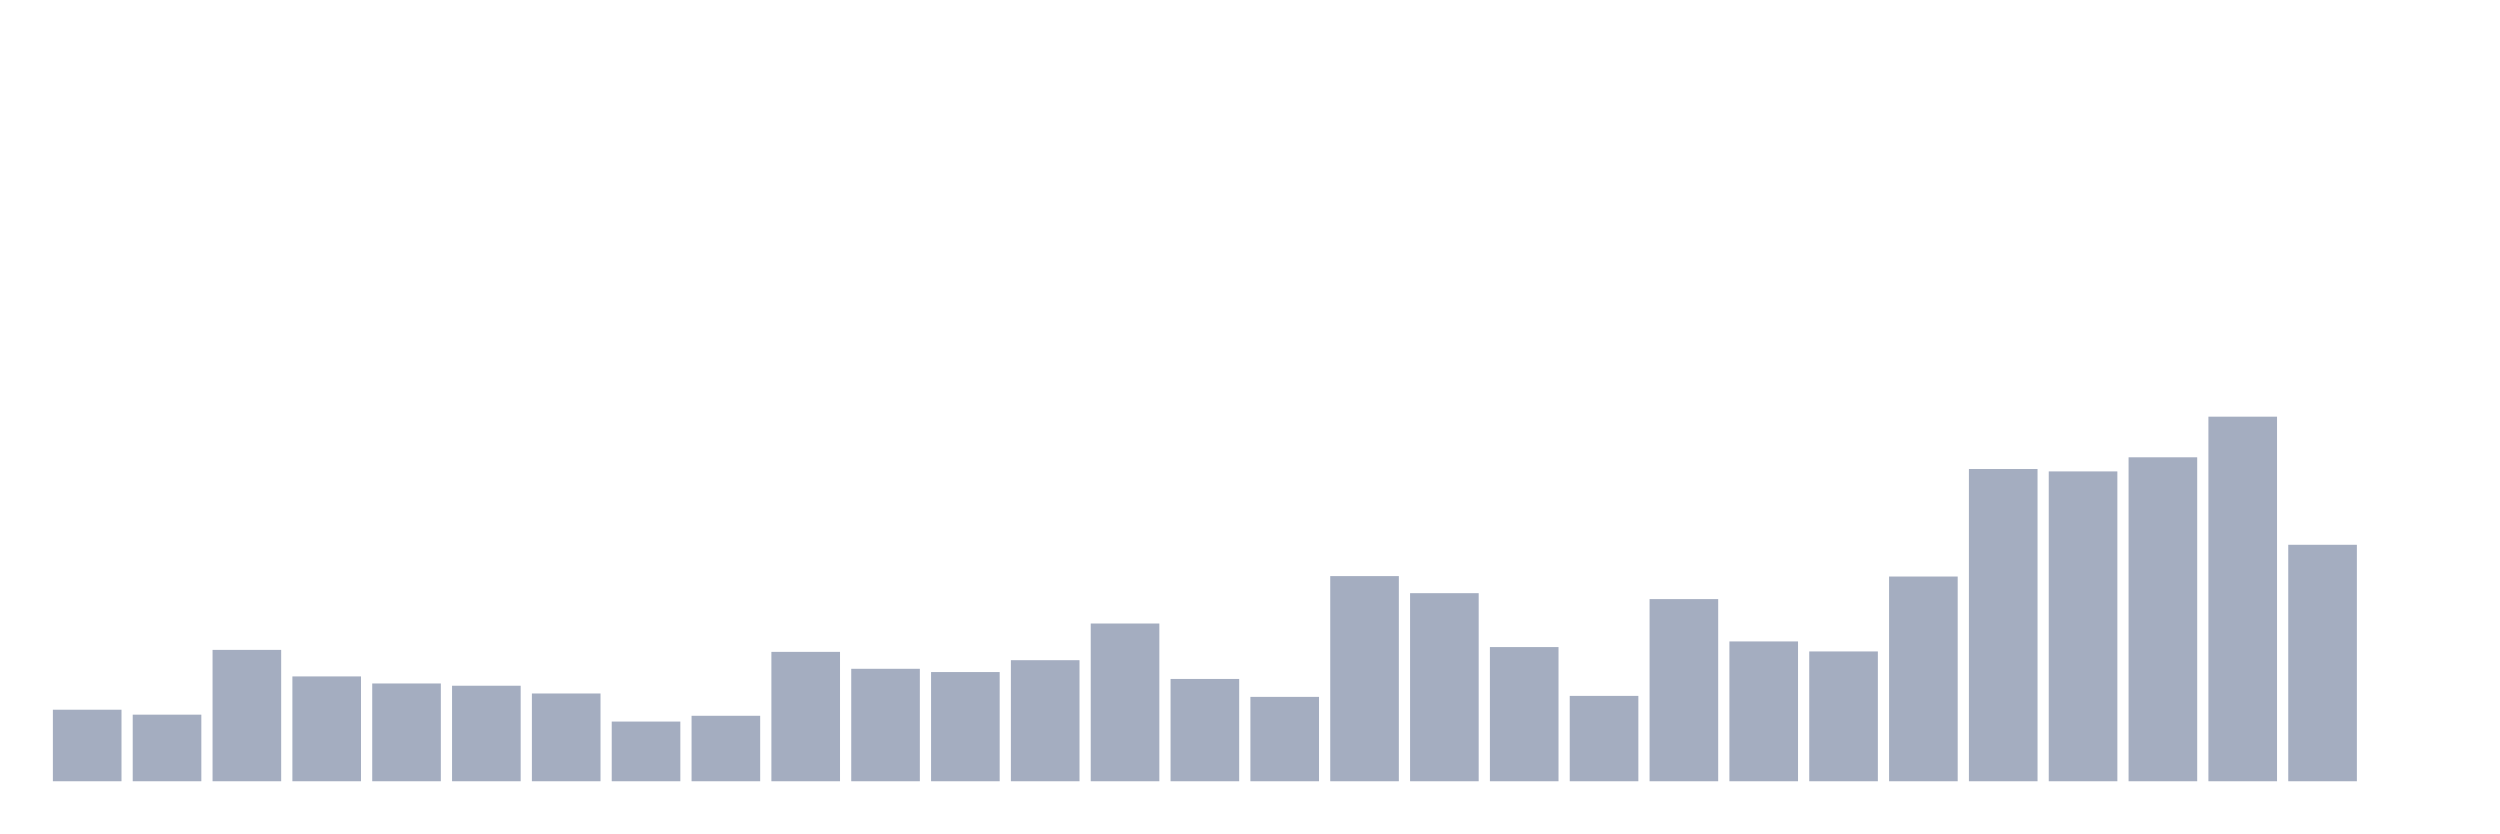
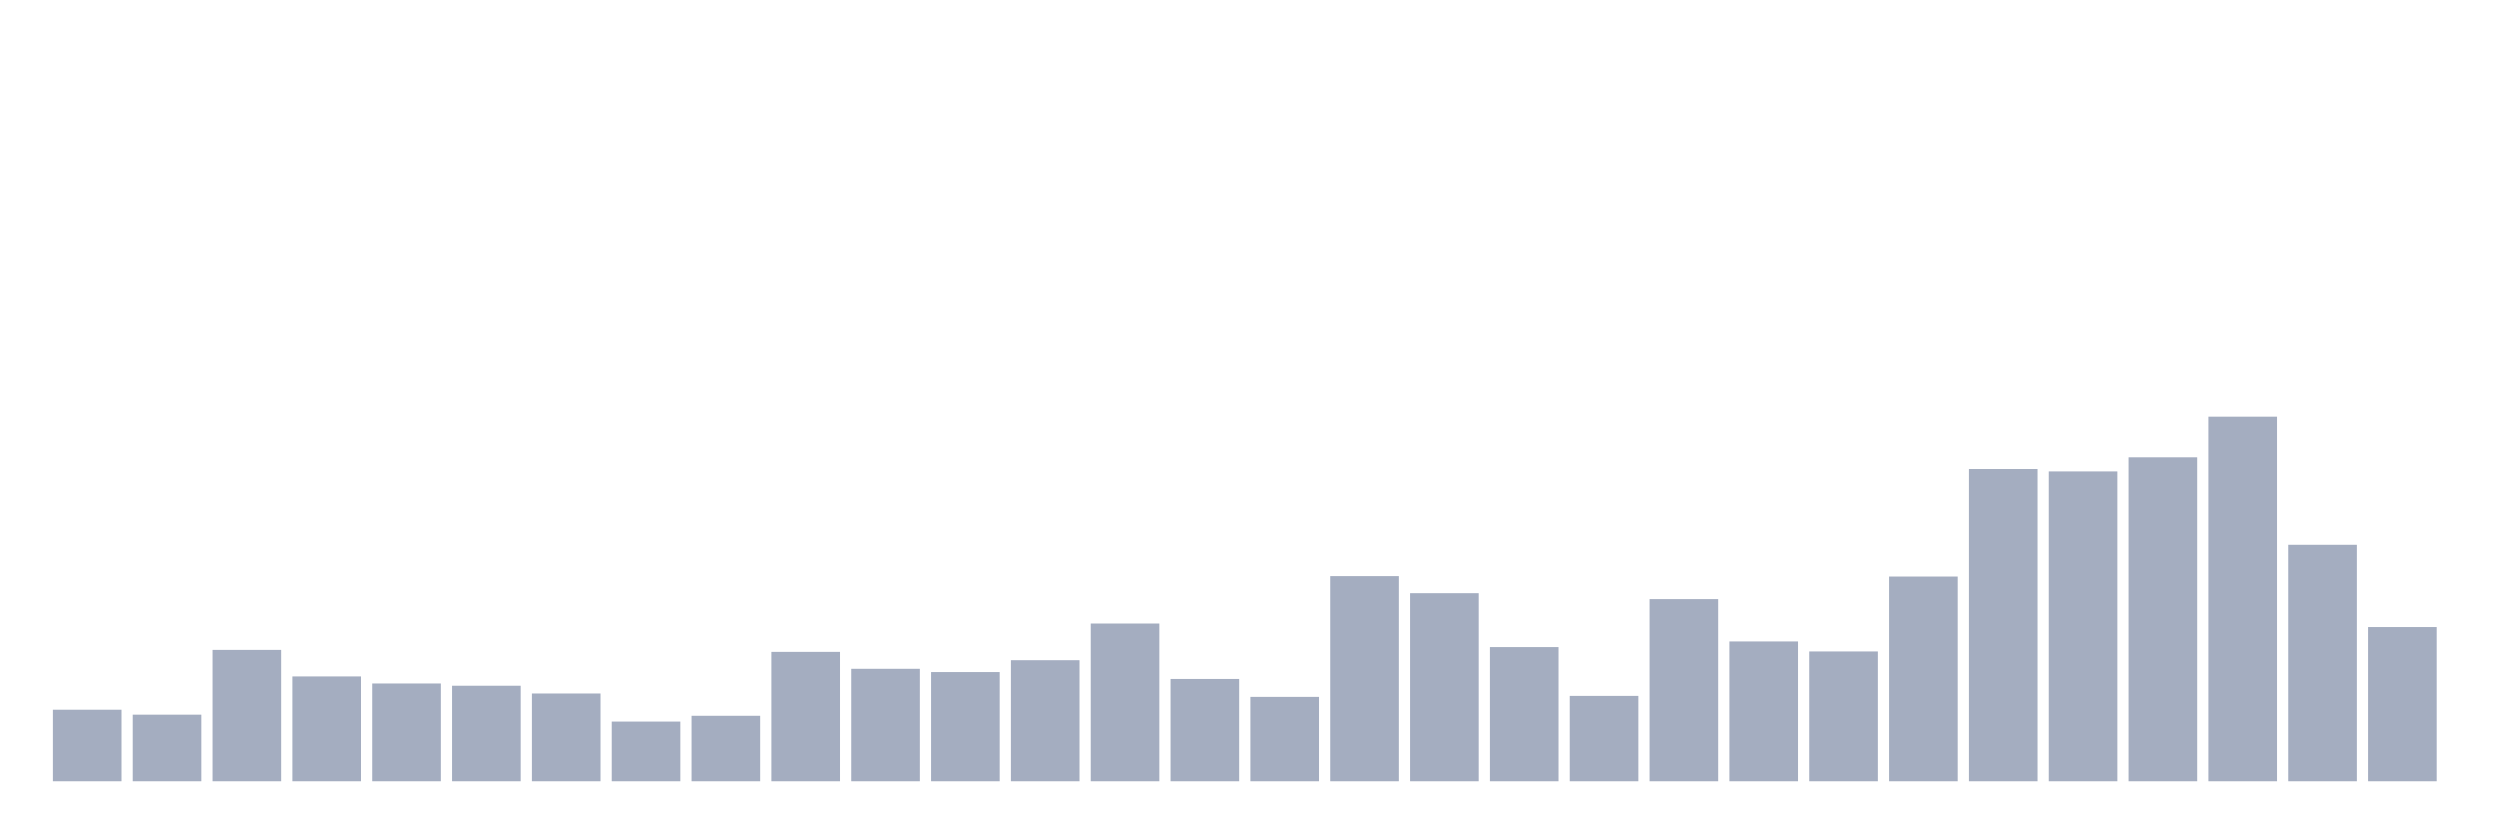
<svg xmlns="http://www.w3.org/2000/svg" viewBox="0 0 480 160">
  <g transform="translate(10,10)">
    <rect class="bar" x="0.153" width="13.175" y="126.265" height="13.735" fill="rgb(164,173,192)" />
    <rect class="bar" x="15.482" width="13.175" y="127.214" height="12.786" fill="rgb(164,173,192)" />
    <rect class="bar" x="30.81" width="13.175" y="114.779" height="25.221" fill="rgb(164,173,192)" />
    <rect class="bar" x="46.138" width="13.175" y="119.872" height="20.128" fill="rgb(164,173,192)" />
    <rect class="bar" x="61.466" width="13.175" y="121.227" height="18.773" fill="rgb(164,173,192)" />
    <rect class="bar" x="76.794" width="13.175" y="121.66" height="18.34" fill="rgb(164,173,192)" />
    <rect class="bar" x="92.123" width="13.175" y="123.15" height="16.85" fill="rgb(164,173,192)" />
    <rect class="bar" x="107.451" width="13.175" y="128.541" height="11.459" fill="rgb(164,173,192)" />
    <rect class="bar" x="122.779" width="13.175" y="127.43" height="12.57" fill="rgb(164,173,192)" />
    <rect class="bar" x="138.107" width="13.175" y="115.159" height="24.841" fill="rgb(164,173,192)" />
    <rect class="bar" x="153.436" width="13.175" y="118.409" height="21.591" fill="rgb(164,173,192)" />
    <rect class="bar" x="168.764" width="13.175" y="119.033" height="20.967" fill="rgb(164,173,192)" />
    <rect class="bar" x="184.092" width="13.175" y="116.757" height="23.243" fill="rgb(164,173,192)" />
    <rect class="bar" x="199.42" width="13.175" y="109.714" height="30.286" fill="rgb(164,173,192)" />
    <rect class="bar" x="214.748" width="13.175" y="120.36" height="19.64" fill="rgb(164,173,192)" />
    <rect class="bar" x="230.077" width="13.175" y="123.8" height="16.2" fill="rgb(164,173,192)" />
    <rect class="bar" x="245.405" width="13.175" y="100.611" height="39.389" fill="rgb(164,173,192)" />
    <rect class="bar" x="260.733" width="13.175" y="103.889" height="36.111" fill="rgb(164,173,192)" />
    <rect class="bar" x="276.061" width="13.175" y="114.238" height="25.762" fill="rgb(164,173,192)" />
    <rect class="bar" x="291.39" width="13.175" y="123.611" height="16.389" fill="rgb(164,173,192)" />
    <rect class="bar" x="306.718" width="13.175" y="105.027" height="34.973" fill="rgb(164,173,192)" />
    <rect class="bar" x="322.046" width="13.175" y="113.154" height="26.846" fill="rgb(164,173,192)" />
    <rect class="bar" x="337.374" width="13.175" y="115.077" height="24.923" fill="rgb(164,173,192)" />
    <rect class="bar" x="352.702" width="13.175" y="100.693" height="39.307" fill="rgb(164,173,192)" />
    <rect class="bar" x="368.031" width="13.175" y="80.05" height="59.95" fill="rgb(164,173,192)" />
    <rect class="bar" x="383.359" width="13.175" y="80.511" height="59.489" fill="rgb(164,173,192)" />
    <rect class="bar" x="398.687" width="13.175" y="77.802" height="62.198" fill="rgb(164,173,192)" />
    <rect class="bar" x="414.015" width="13.175" y="70" height="70" fill="rgb(164,173,192)" />
    <rect class="bar" x="429.344" width="13.175" y="94.598" height="45.402" fill="rgb(164,173,192)" />
-     <rect class="bar" x="444.672" width="13.175" y="140" height="0" fill="rgb(164,173,192)" />
+     <rect class="bar" x="444.672" width="13.175" y="110.391" height="29.609" fill="rgb(164,173,192)" />
  </g>
</svg>
